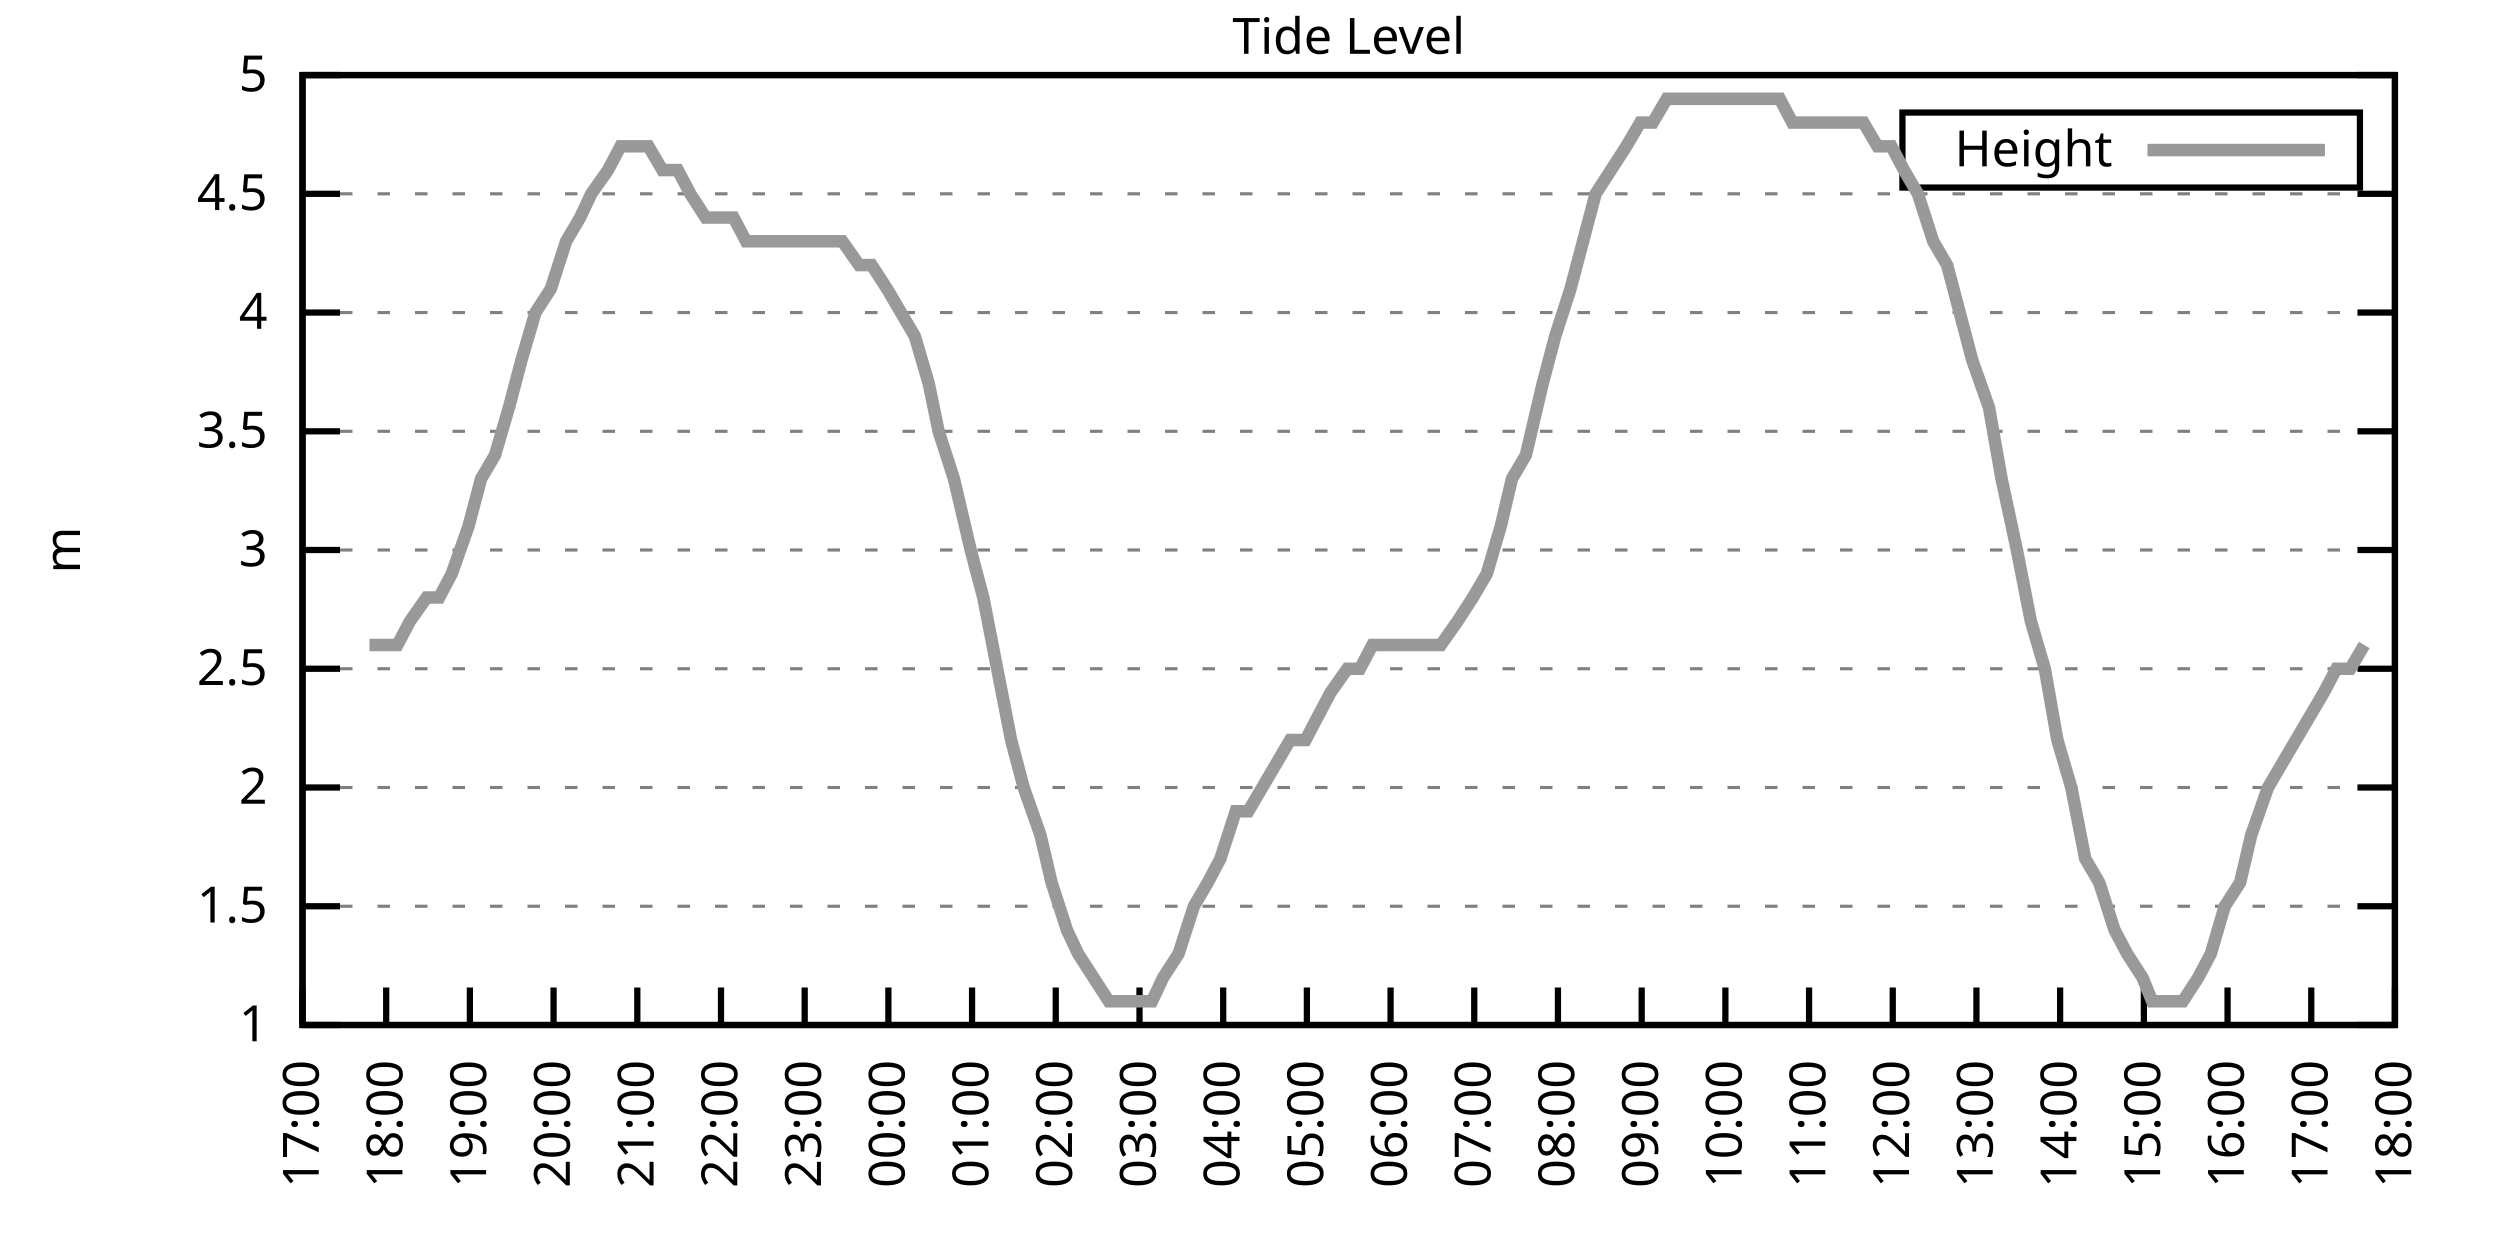
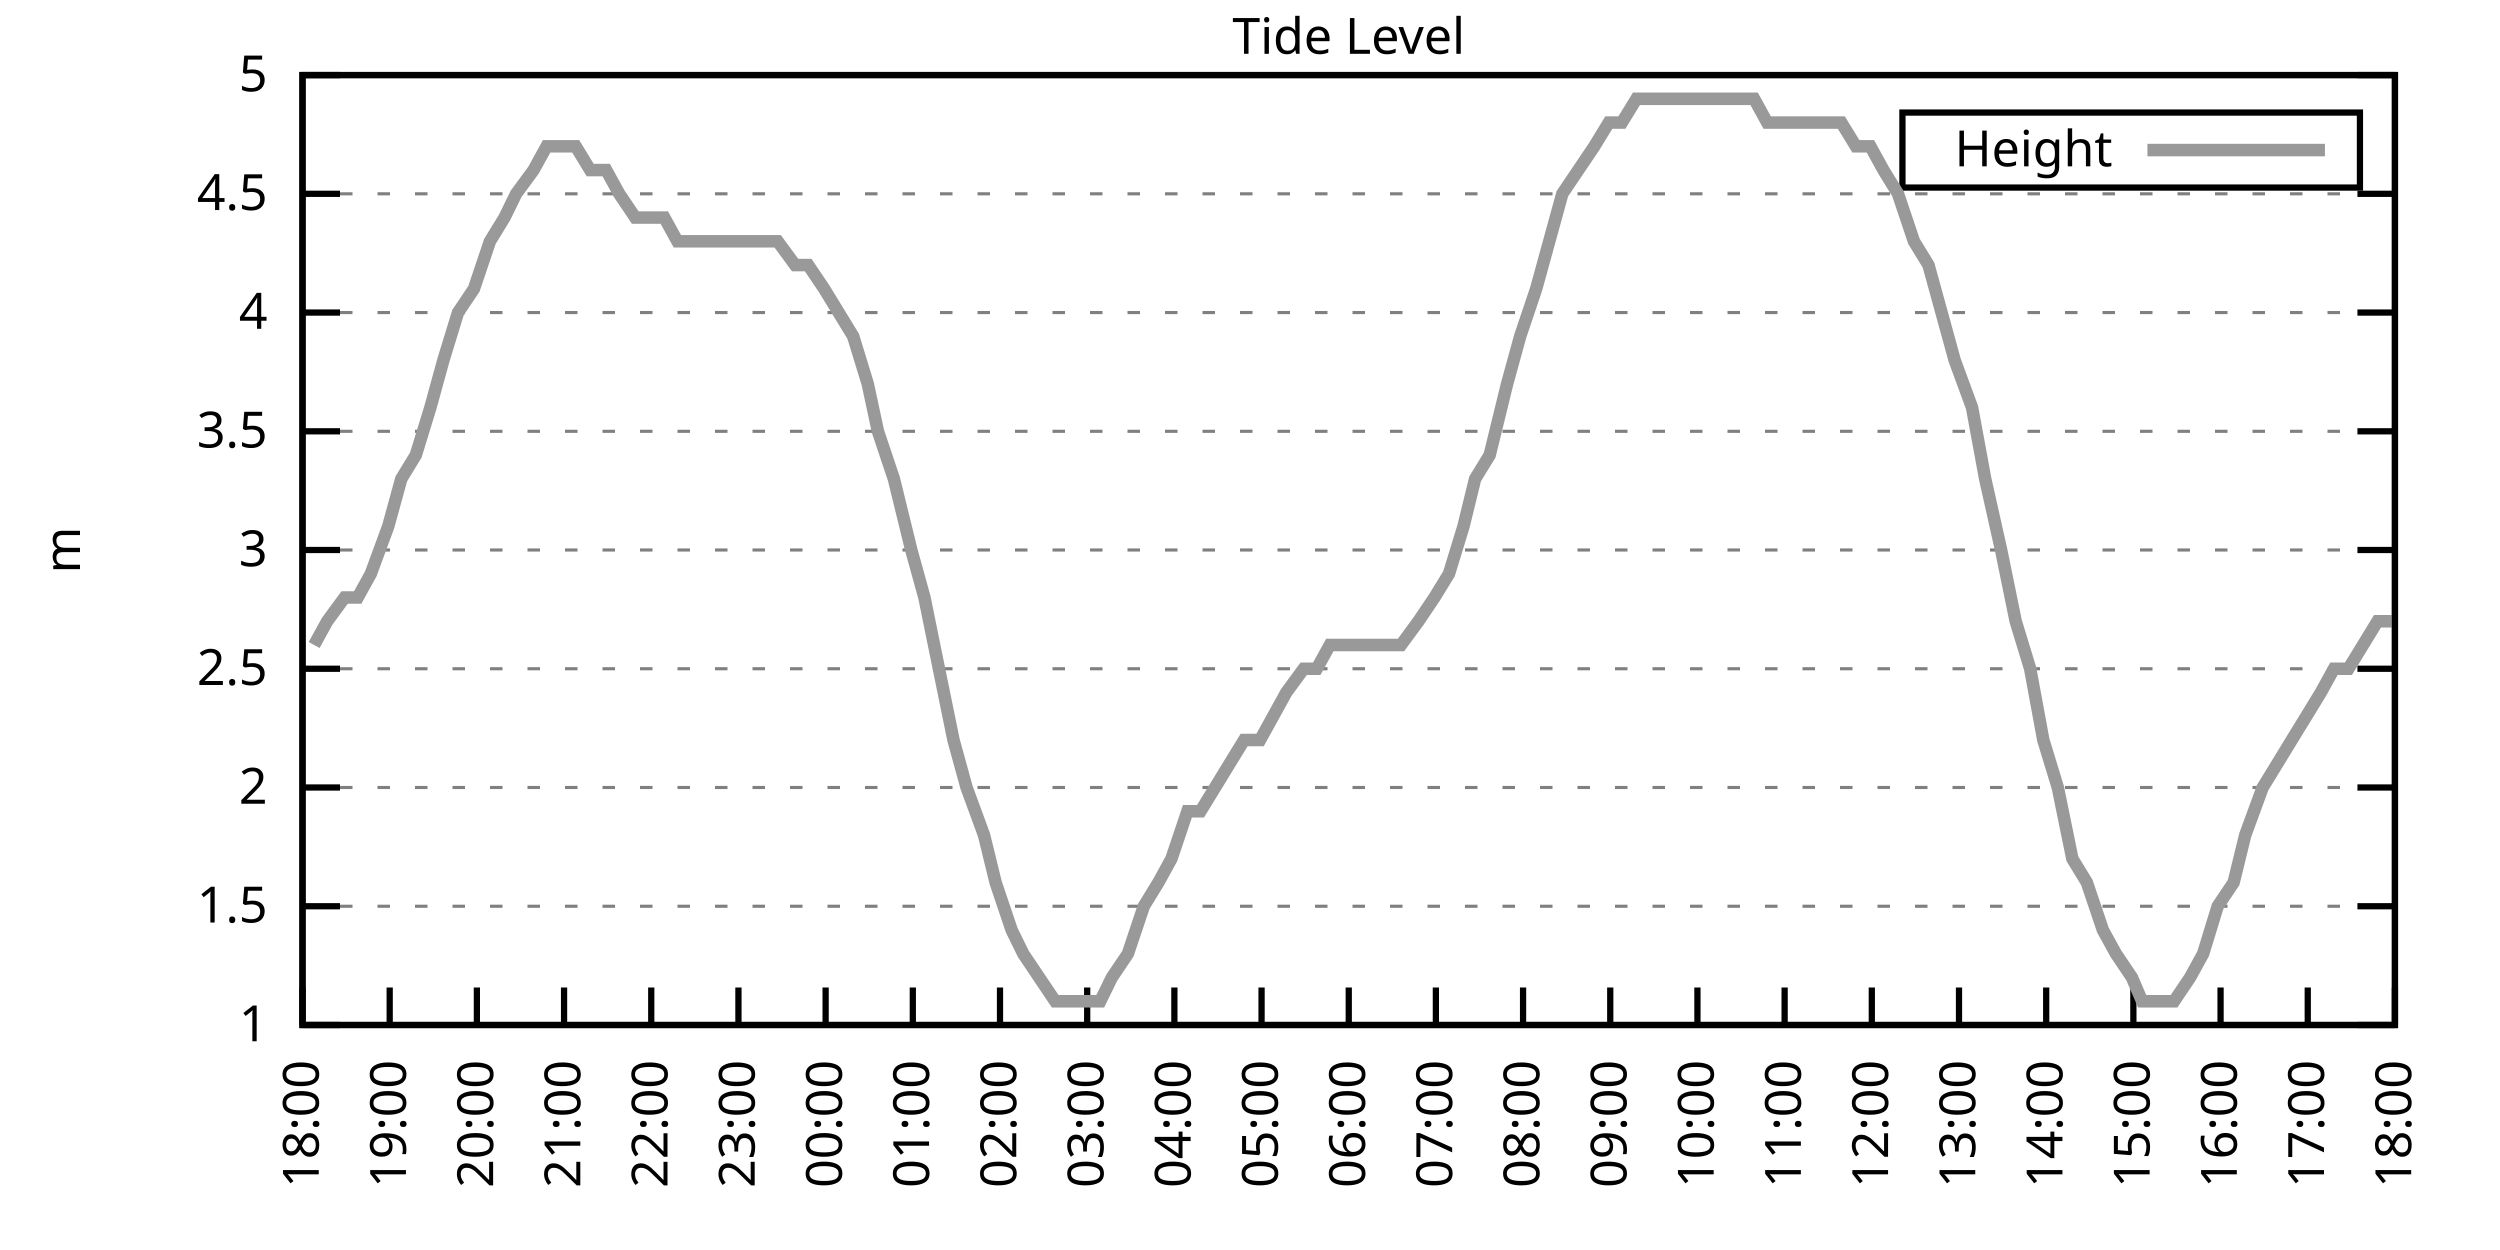
<svg xmlns="http://www.w3.org/2000/svg" xmlns:xlink="http://www.w3.org/1999/xlink" width="400" height="200" viewBox="0 0 400 200">
  <g id="gnuplot_canvas">
    <rect x="0" y="0" width="400" height="200" fill="none" />
    <defs>
      <circle id="gpDot" r="0.5" stroke-width="0.5" stroke="currentColor" />
      <path id="gpPt0" stroke-width="0.333" stroke="currentColor" d="M-1,0 h2 M0,-1 v2" />
      <path id="gpPt1" stroke-width="0.333" stroke="currentColor" d="M-1,-1 L1,1 M1,-1 L-1,1" />
      <path id="gpPt2" stroke-width="0.333" stroke="currentColor" d="M-1,0 L1,0 M0,-1 L0,1 M-1,-1 L1,1 M-1,1 L1,-1" />
      <rect id="gpPt3" stroke-width="0.333" stroke="currentColor" x="-1" y="-1" width="2" height="2" />
      <rect id="gpPt4" stroke-width="0.333" stroke="currentColor" fill="currentColor" x="-1" y="-1" width="2" height="2" />
      <circle id="gpPt5" stroke-width="0.333" stroke="currentColor" cx="0" cy="0" r="1" />
      <use xlink:href="#gpPt5" id="gpPt6" fill="currentColor" stroke="none" />
      <path id="gpPt7" stroke-width="0.333" stroke="currentColor" d="M0,-1.33 L-1.33,0.67 L1.33,0.67 z" />
      <use xlink:href="#gpPt7" id="gpPt8" fill="currentColor" stroke="none" />
      <use xlink:href="#gpPt7" id="gpPt9" stroke="currentColor" transform="rotate(180)" />
      <use xlink:href="#gpPt9" id="gpPt10" fill="currentColor" stroke="none" />
      <use xlink:href="#gpPt3" id="gpPt11" stroke="currentColor" transform="rotate(45)" />
      <use xlink:href="#gpPt11" id="gpPt12" fill="currentColor" stroke="none" />
      <path id="gpPt13" stroke-width="0.333" stroke="currentColor" d="M0,1.330 L1.265,0.411 L0.782,-1.067 L-0.782,-1.076 L-1.265,0.411 z" />
      <use xlink:href="#gpPt13" id="gpPt14" fill="currentColor" stroke="none" />
      <filter id="textbox" filterUnits="objectBoundingBox" x="0" y="0" height="1" width="1">
        <feFlood flood-color="white" flood-opacity="1" result="bgnd" />
        <feComposite in="SourceGraphic" in2="bgnd" operator="atop" />
      </filter>
      <filter id="greybox" filterUnits="objectBoundingBox" x="0" y="0" height="1" width="1">
        <feFlood flood-color="lightgrey" flood-opacity="1" result="grey" />
        <feComposite in="SourceGraphic" in2="grey" operator="atop" />
      </filter>
    </defs>
    <g fill="none" color="white" stroke="currentColor" stroke-width="1.00" stroke-linecap="butt" stroke-linejoin="miter">
</g>
    <g fill="none" color="black" stroke="currentColor" stroke-width="1.00" stroke-linecap="butt" stroke-linejoin="miter">
      <g stroke="none" shape-rendering="crispEdges">
        <polygon fill="rgb(255, 255, 255)" points="48.40,164.00 383.18,164.00 383.18,12.02 48.40,12.02 " />
      </g>
    </g>
    <g fill="none" color="black" stroke="currentColor" stroke-width="1.00" stroke-linecap="butt" stroke-linejoin="miter">
</g>
    <g fill="none" color="black" stroke="black" stroke-width="0.50" stroke-linecap="butt" stroke-linejoin="miter">
</g>
    <g fill="none" color="gray" stroke="currentColor" stroke-width="0.50" stroke-linecap="butt" stroke-linejoin="miter">
      <path stroke="gray" stroke-dasharray="2,4" class="gridline" d="M48.40,164.00 L383.19,164.00  " />
    </g>
    <g fill="none" color="gray" stroke="gray" stroke-width="1.00" stroke-linecap="butt" stroke-linejoin="miter">
</g>
    <g fill="none" color="black" stroke="currentColor" stroke-width="1.00" stroke-linecap="butt" stroke-linejoin="miter">
      <path stroke="black" d="M48.40,164.00 L54.40,164.00 M383.19,164.00 L377.19,164.00  " />
      <g transform="translate(42.80,166.60)" stroke="none" fill="black" font-family="Sans" font-size="8.00" text-anchor="end">
        <text>
          <tspan font-family="Sans"> 1</tspan>
        </text>
      </g>
    </g>
    <g fill="none" color="black" stroke="currentColor" stroke-width="1.00" stroke-linecap="butt" stroke-linejoin="miter">
</g>
    <g fill="none" color="black" stroke="black" stroke-width="0.50" stroke-linecap="butt" stroke-linejoin="miter">
</g>
    <g fill="none" color="gray" stroke="currentColor" stroke-width="0.50" stroke-linecap="butt" stroke-linejoin="miter">
      <path stroke="gray" stroke-dasharray="2,4" class="gridline" d="M48.40,145.00 L383.19,145.00  " />
    </g>
    <g fill="none" color="gray" stroke="gray" stroke-width="1.00" stroke-linecap="butt" stroke-linejoin="miter">
</g>
    <g fill="none" color="black" stroke="currentColor" stroke-width="1.00" stroke-linecap="butt" stroke-linejoin="miter">
      <path stroke="black" d="M48.40,145.00 L54.40,145.00 M383.19,145.00 L377.19,145.00  " />
      <g transform="translate(42.80,147.60)" stroke="none" fill="black" font-family="Sans" font-size="8.00" text-anchor="end">
        <text>
          <tspan font-family="Sans"> 1.5</tspan>
        </text>
      </g>
    </g>
    <g fill="none" color="black" stroke="currentColor" stroke-width="1.00" stroke-linecap="butt" stroke-linejoin="miter">
</g>
    <g fill="none" color="black" stroke="black" stroke-width="0.50" stroke-linecap="butt" stroke-linejoin="miter">
</g>
    <g fill="none" color="gray" stroke="currentColor" stroke-width="0.50" stroke-linecap="butt" stroke-linejoin="miter">
      <path stroke="gray" stroke-dasharray="2,4" class="gridline" d="M48.40,126.00 L383.19,126.00  " />
    </g>
    <g fill="none" color="gray" stroke="gray" stroke-width="1.00" stroke-linecap="butt" stroke-linejoin="miter">
</g>
    <g fill="none" color="black" stroke="currentColor" stroke-width="1.00" stroke-linecap="butt" stroke-linejoin="miter">
      <path stroke="black" d="M48.40,126.00 L54.40,126.00 M383.19,126.00 L377.19,126.00  " />
      <g transform="translate(42.80,128.60)" stroke="none" fill="black" font-family="Sans" font-size="8.00" text-anchor="end">
        <text>
          <tspan font-family="Sans"> 2</tspan>
        </text>
      </g>
    </g>
    <g fill="none" color="black" stroke="currentColor" stroke-width="1.00" stroke-linecap="butt" stroke-linejoin="miter">
</g>
    <g fill="none" color="black" stroke="black" stroke-width="0.50" stroke-linecap="butt" stroke-linejoin="miter">
</g>
    <g fill="none" color="gray" stroke="currentColor" stroke-width="0.50" stroke-linecap="butt" stroke-linejoin="miter">
      <path stroke="gray" stroke-dasharray="2,4" class="gridline" d="M48.40,107.00 L383.19,107.00  " />
    </g>
    <g fill="none" color="gray" stroke="gray" stroke-width="1.00" stroke-linecap="butt" stroke-linejoin="miter">
</g>
    <g fill="none" color="black" stroke="currentColor" stroke-width="1.00" stroke-linecap="butt" stroke-linejoin="miter">
      <path stroke="black" d="M48.40,107.00 L54.40,107.00 M383.19,107.00 L377.19,107.00  " />
      <g transform="translate(42.80,109.60)" stroke="none" fill="black" font-family="Sans" font-size="8.00" text-anchor="end">
        <text>
          <tspan font-family="Sans"> 2.5</tspan>
        </text>
      </g>
    </g>
    <g fill="none" color="black" stroke="currentColor" stroke-width="1.00" stroke-linecap="butt" stroke-linejoin="miter">
</g>
    <g fill="none" color="black" stroke="black" stroke-width="0.50" stroke-linecap="butt" stroke-linejoin="miter">
</g>
    <g fill="none" color="gray" stroke="currentColor" stroke-width="0.50" stroke-linecap="butt" stroke-linejoin="miter">
      <path stroke="gray" stroke-dasharray="2,4" class="gridline" d="M48.40,88.00 L383.19,88.00  " />
    </g>
    <g fill="none" color="gray" stroke="gray" stroke-width="1.00" stroke-linecap="butt" stroke-linejoin="miter">
</g>
    <g fill="none" color="black" stroke="currentColor" stroke-width="1.00" stroke-linecap="butt" stroke-linejoin="miter">
      <path stroke="black" d="M48.40,88.00 L54.40,88.00 M383.19,88.00 L377.19,88.00  " />
      <g transform="translate(42.80,90.60)" stroke="none" fill="black" font-family="Sans" font-size="8.00" text-anchor="end">
        <text>
          <tspan font-family="Sans"> 3</tspan>
        </text>
      </g>
    </g>
    <g fill="none" color="black" stroke="currentColor" stroke-width="1.00" stroke-linecap="butt" stroke-linejoin="miter">
</g>
    <g fill="none" color="black" stroke="black" stroke-width="0.50" stroke-linecap="butt" stroke-linejoin="miter">
</g>
    <g fill="none" color="gray" stroke="currentColor" stroke-width="0.50" stroke-linecap="butt" stroke-linejoin="miter">
      <path stroke="gray" stroke-dasharray="2,4" class="gridline" d="M48.40,69.01 L383.19,69.01  " />
    </g>
    <g fill="none" color="gray" stroke="gray" stroke-width="1.00" stroke-linecap="butt" stroke-linejoin="miter">
</g>
    <g fill="none" color="black" stroke="currentColor" stroke-width="1.00" stroke-linecap="butt" stroke-linejoin="miter">
      <path stroke="black" d="M48.40,69.01 L54.40,69.01 M383.19,69.01 L377.19,69.01  " />
      <g transform="translate(42.80,71.61)" stroke="none" fill="black" font-family="Sans" font-size="8.00" text-anchor="end">
        <text>
          <tspan font-family="Sans"> 3.5</tspan>
        </text>
      </g>
    </g>
    <g fill="none" color="black" stroke="currentColor" stroke-width="1.00" stroke-linecap="butt" stroke-linejoin="miter">
</g>
    <g fill="none" color="black" stroke="black" stroke-width="0.50" stroke-linecap="butt" stroke-linejoin="miter">
</g>
    <g fill="none" color="gray" stroke="currentColor" stroke-width="0.50" stroke-linecap="butt" stroke-linejoin="miter">
      <path stroke="gray" stroke-dasharray="2,4" class="gridline" d="M48.40,50.01 L383.19,50.01  " />
    </g>
    <g fill="none" color="gray" stroke="gray" stroke-width="1.00" stroke-linecap="butt" stroke-linejoin="miter">
</g>
    <g fill="none" color="black" stroke="currentColor" stroke-width="1.00" stroke-linecap="butt" stroke-linejoin="miter">
      <path stroke="black" d="M48.40,50.01 L54.40,50.01 M383.19,50.01 L377.19,50.01  " />
      <g transform="translate(42.80,52.61)" stroke="none" fill="black" font-family="Sans" font-size="8.00" text-anchor="end">
        <text>
          <tspan font-family="Sans"> 4</tspan>
        </text>
      </g>
    </g>
    <g fill="none" color="black" stroke="currentColor" stroke-width="1.00" stroke-linecap="butt" stroke-linejoin="miter">
</g>
    <g fill="none" color="black" stroke="black" stroke-width="0.50" stroke-linecap="butt" stroke-linejoin="miter">
</g>
    <g fill="none" color="gray" stroke="currentColor" stroke-width="0.50" stroke-linecap="butt" stroke-linejoin="miter">
      <path stroke="gray" stroke-dasharray="2,4" class="gridline" d="M48.40,31.01 L383.19,31.01  " />
    </g>
    <g fill="none" color="gray" stroke="gray" stroke-width="1.00" stroke-linecap="butt" stroke-linejoin="miter">
</g>
    <g fill="none" color="black" stroke="currentColor" stroke-width="1.00" stroke-linecap="butt" stroke-linejoin="miter">
      <path stroke="black" d="M48.40,31.01 L54.40,31.01 M383.19,31.01 L377.19,31.01  " />
      <g transform="translate(42.80,33.61)" stroke="none" fill="black" font-family="Sans" font-size="8.00" text-anchor="end">
        <text>
          <tspan font-family="Sans"> 4.5</tspan>
        </text>
      </g>
    </g>
    <g fill="none" color="black" stroke="currentColor" stroke-width="1.00" stroke-linecap="butt" stroke-linejoin="miter">
</g>
    <g fill="none" color="black" stroke="black" stroke-width="0.50" stroke-linecap="butt" stroke-linejoin="miter">
</g>
    <g fill="none" color="gray" stroke="currentColor" stroke-width="0.50" stroke-linecap="butt" stroke-linejoin="miter">
      <path stroke="gray" stroke-dasharray="2,4" class="gridline" d="M48.40,12.01 L383.19,12.01  " />
    </g>
    <g fill="none" color="gray" stroke="gray" stroke-width="1.00" stroke-linecap="butt" stroke-linejoin="miter">
</g>
    <g fill="none" color="black" stroke="currentColor" stroke-width="1.00" stroke-linecap="butt" stroke-linejoin="miter">
      <path stroke="black" d="M48.40,12.01 L54.40,12.01 M383.19,12.01 L377.19,12.01  " />
      <g transform="translate(42.80,14.61)" stroke="none" fill="black" font-family="Sans" font-size="8.00" text-anchor="end">
        <text>
          <tspan font-family="Sans"> 5</tspan>
        </text>
      </g>
    </g>
    <g fill="none" color="black" stroke="currentColor" stroke-width="1.00" stroke-linecap="butt" stroke-linejoin="miter">
      <path stroke="black" d="M48.40,164.00 L48.40,158.00  " />
      <g transform="translate(51.00,169.60) rotate(270.00)" stroke="none" fill="black" font-family="Sans" font-size="8.00" text-anchor="end">
        <text>
-           <tspan font-family="Sans">17:00</tspan>
-         </text>
-       </g>
-     </g>
-     <g fill="none" color="black" stroke="currentColor" stroke-width="1.00" stroke-linecap="butt" stroke-linejoin="miter">
-       <path stroke="black" d="M61.79,164.00 L61.79,158.00  " />
-       <g transform="translate(64.39,169.60) rotate(270.00)" stroke="none" fill="black" font-family="Sans" font-size="8.00" text-anchor="end">
-         <text>
          <tspan font-family="Sans">18:00</tspan>
        </text>
      </g>
    </g>
    <g fill="none" color="black" stroke="currentColor" stroke-width="1.00" stroke-linecap="butt" stroke-linejoin="miter">
-       <path stroke="black" d="M75.18,164.00 L75.18,158.00  " />
-       <g transform="translate(77.78,169.60) rotate(270.00)" stroke="none" fill="black" font-family="Sans" font-size="8.00" text-anchor="end">
+       <path stroke="black" d="M62.35,164.00 L62.35,158.00  " />
+       <g transform="translate(64.95,169.60) rotate(270.00)" stroke="none" fill="black" font-family="Sans" font-size="8.00" text-anchor="end">
        <text>
          <tspan font-family="Sans">19:00</tspan>
        </text>
      </g>
    </g>
    <g fill="none" color="black" stroke="currentColor" stroke-width="1.00" stroke-linecap="butt" stroke-linejoin="miter">
-       <path stroke="black" d="M88.57,164.00 L88.57,158.00  " />
-       <g transform="translate(91.17,169.60) rotate(270.00)" stroke="none" fill="black" font-family="Sans" font-size="8.00" text-anchor="end">
+       <path stroke="black" d="M76.30,164.00 L76.30,158.00  " />
+       <g transform="translate(78.90,169.60) rotate(270.00)" stroke="none" fill="black" font-family="Sans" font-size="8.00" text-anchor="end">
        <text>
          <tspan font-family="Sans">20:00</tspan>
        </text>
      </g>
    </g>
    <g fill="none" color="black" stroke="currentColor" stroke-width="1.00" stroke-linecap="butt" stroke-linejoin="miter">
-       <path stroke="black" d="M101.97,164.00 L101.97,158.00  " />
-       <g transform="translate(104.57,169.60) rotate(270.00)" stroke="none" fill="black" font-family="Sans" font-size="8.00" text-anchor="end">
+       <path stroke="black" d="M90.25,164.00 L90.25,158.00  " />
+       <g transform="translate(92.85,169.60) rotate(270.00)" stroke="none" fill="black" font-family="Sans" font-size="8.00" text-anchor="end">
        <text>
          <tspan font-family="Sans">21:00</tspan>
        </text>
      </g>
    </g>
    <g fill="none" color="black" stroke="currentColor" stroke-width="1.00" stroke-linecap="butt" stroke-linejoin="miter">
-       <path stroke="black" d="M115.36,164.00 L115.36,158.00  " />
-       <g transform="translate(117.96,169.60) rotate(270.00)" stroke="none" fill="black" font-family="Sans" font-size="8.00" text-anchor="end">
+       <path stroke="black" d="M104.20,164.00 L104.20,158.00  " />
+       <g transform="translate(106.80,169.60) rotate(270.00)" stroke="none" fill="black" font-family="Sans" font-size="8.00" text-anchor="end">
        <text>
          <tspan font-family="Sans">22:00</tspan>
        </text>
      </g>
    </g>
    <g fill="none" color="black" stroke="currentColor" stroke-width="1.00" stroke-linecap="butt" stroke-linejoin="miter">
-       <path stroke="black" d="M128.75,164.00 L128.75,158.00  " />
-       <g transform="translate(131.35,169.60) rotate(270.00)" stroke="none" fill="black" font-family="Sans" font-size="8.00" text-anchor="end">
+       <path stroke="black" d="M118.15,164.00 L118.15,158.00  " />
+       <g transform="translate(120.75,169.60) rotate(270.00)" stroke="none" fill="black" font-family="Sans" font-size="8.00" text-anchor="end">
        <text>
          <tspan font-family="Sans">23:00</tspan>
        </text>
      </g>
    </g>
    <g fill="none" color="black" stroke="currentColor" stroke-width="1.00" stroke-linecap="butt" stroke-linejoin="miter">
-       <path stroke="black" d="M142.14,164.00 L142.14,158.00  " />
-       <g transform="translate(144.74,169.60) rotate(270.00)" stroke="none" fill="black" font-family="Sans" font-size="8.00" text-anchor="end">
+       <path stroke="black" d="M132.10,164.00 L132.10,158.00  " />
+       <g transform="translate(134.70,169.60) rotate(270.00)" stroke="none" fill="black" font-family="Sans" font-size="8.00" text-anchor="end">
        <text>
          <tspan font-family="Sans">00:00</tspan>
        </text>
      </g>
    </g>
    <g fill="none" color="black" stroke="currentColor" stroke-width="1.00" stroke-linecap="butt" stroke-linejoin="miter">
-       <path stroke="black" d="M155.53,164.00 L155.53,158.00  " />
-       <g transform="translate(158.13,169.60) rotate(270.00)" stroke="none" fill="black" font-family="Sans" font-size="8.00" text-anchor="end">
+       <path stroke="black" d="M146.05,164.00 L146.05,158.00  " />
+       <g transform="translate(148.65,169.60) rotate(270.00)" stroke="none" fill="black" font-family="Sans" font-size="8.00" text-anchor="end">
        <text>
          <tspan font-family="Sans">01:00</tspan>
        </text>
      </g>
    </g>
    <g fill="none" color="black" stroke="currentColor" stroke-width="1.00" stroke-linecap="butt" stroke-linejoin="miter">
-       <path stroke="black" d="M168.92,164.00 L168.92,158.00  " />
-       <g transform="translate(171.52,169.60) rotate(270.00)" stroke="none" fill="black" font-family="Sans" font-size="8.00" text-anchor="end">
+       <path stroke="black" d="M160.00,164.00 L160.00,158.00  " />
+       <g transform="translate(162.60,169.60) rotate(270.00)" stroke="none" fill="black" font-family="Sans" font-size="8.00" text-anchor="end">
        <text>
          <tspan font-family="Sans">02:00</tspan>
        </text>
      </g>
    </g>
    <g fill="none" color="black" stroke="currentColor" stroke-width="1.00" stroke-linecap="butt" stroke-linejoin="miter">
-       <path stroke="black" d="M182.32,164.00 L182.32,158.00  " />
-       <g transform="translate(184.92,169.60) rotate(270.00)" stroke="none" fill="black" font-family="Sans" font-size="8.00" text-anchor="end">
+       <path stroke="black" d="M173.95,164.00 L173.95,158.00  " />
+       <g transform="translate(176.55,169.60) rotate(270.00)" stroke="none" fill="black" font-family="Sans" font-size="8.00" text-anchor="end">
        <text>
          <tspan font-family="Sans">03:00</tspan>
        </text>
      </g>
    </g>
    <g fill="none" color="black" stroke="currentColor" stroke-width="1.00" stroke-linecap="butt" stroke-linejoin="miter">
-       <path stroke="black" d="M195.71,164.00 L195.71,158.00  " />
-       <g transform="translate(198.31,169.60) rotate(270.00)" stroke="none" fill="black" font-family="Sans" font-size="8.00" text-anchor="end">
+       <path stroke="black" d="M187.90,164.00 L187.90,158.00  " />
+       <g transform="translate(190.50,169.60) rotate(270.00)" stroke="none" fill="black" font-family="Sans" font-size="8.00" text-anchor="end">
        <text>
          <tspan font-family="Sans">04:00</tspan>
        </text>
      </g>
    </g>
    <g fill="none" color="black" stroke="currentColor" stroke-width="1.00" stroke-linecap="butt" stroke-linejoin="miter">
-       <path stroke="black" d="M209.10,164.00 L209.10,158.00  " />
-       <g transform="translate(211.70,169.60) rotate(270.00)" stroke="none" fill="black" font-family="Sans" font-size="8.00" text-anchor="end">
+       <path stroke="black" d="M201.85,164.00 L201.85,158.00  " />
+       <g transform="translate(204.45,169.60) rotate(270.00)" stroke="none" fill="black" font-family="Sans" font-size="8.00" text-anchor="end">
        <text>
          <tspan font-family="Sans">05:00</tspan>
        </text>
      </g>
    </g>
    <g fill="none" color="black" stroke="currentColor" stroke-width="1.00" stroke-linecap="butt" stroke-linejoin="miter">
-       <path stroke="black" d="M222.49,164.00 L222.49,158.00  " />
-       <g transform="translate(225.09,169.60) rotate(270.00)" stroke="none" fill="black" font-family="Sans" font-size="8.00" text-anchor="end">
+       <path stroke="black" d="M215.80,164.00 L215.80,158.00  " />
+       <g transform="translate(218.40,169.60) rotate(270.00)" stroke="none" fill="black" font-family="Sans" font-size="8.00" text-anchor="end">
        <text>
          <tspan font-family="Sans">06:00</tspan>
        </text>
      </g>
    </g>
    <g fill="none" color="black" stroke="currentColor" stroke-width="1.00" stroke-linecap="butt" stroke-linejoin="miter">
-       <path stroke="black" d="M235.88,164.00 L235.88,158.00  " />
-       <g transform="translate(238.48,169.60) rotate(270.00)" stroke="none" fill="black" font-family="Sans" font-size="8.00" text-anchor="end">
+       <path stroke="black" d="M229.74,164.00 L229.74,158.00  " />
+       <g transform="translate(232.34,169.60) rotate(270.00)" stroke="none" fill="black" font-family="Sans" font-size="8.00" text-anchor="end">
        <text>
          <tspan font-family="Sans">07:00</tspan>
        </text>
      </g>
    </g>
    <g fill="none" color="black" stroke="currentColor" stroke-width="1.00" stroke-linecap="butt" stroke-linejoin="miter">
-       <path stroke="black" d="M249.27,164.00 L249.27,158.00  " />
-       <g transform="translate(251.87,169.60) rotate(270.00)" stroke="none" fill="black" font-family="Sans" font-size="8.00" text-anchor="end">
+       <path stroke="black" d="M243.69,164.00 L243.69,158.00  " />
+       <g transform="translate(246.29,169.60) rotate(270.00)" stroke="none" fill="black" font-family="Sans" font-size="8.00" text-anchor="end">
        <text>
          <tspan font-family="Sans">08:00</tspan>
        </text>
      </g>
    </g>
    <g fill="none" color="black" stroke="currentColor" stroke-width="1.00" stroke-linecap="butt" stroke-linejoin="miter">
-       <path stroke="black" d="M262.67,164.00 L262.67,158.00  " />
-       <g transform="translate(265.27,169.60) rotate(270.00)" stroke="none" fill="black" font-family="Sans" font-size="8.00" text-anchor="end">
+       <path stroke="black" d="M257.64,164.00 L257.64,158.00  " />
+       <g transform="translate(260.24,169.60) rotate(270.00)" stroke="none" fill="black" font-family="Sans" font-size="8.00" text-anchor="end">
        <text>
          <tspan font-family="Sans">09:00</tspan>
        </text>
      </g>
    </g>
    <g fill="none" color="black" stroke="currentColor" stroke-width="1.00" stroke-linecap="butt" stroke-linejoin="miter">
-       <path stroke="black" d="M276.06,164.00 L276.06,158.00  " />
-       <g transform="translate(278.66,169.60) rotate(270.00)" stroke="none" fill="black" font-family="Sans" font-size="8.00" text-anchor="end">
+       <path stroke="black" d="M271.59,164.00 L271.59,158.00  " />
+       <g transform="translate(274.19,169.60) rotate(270.00)" stroke="none" fill="black" font-family="Sans" font-size="8.00" text-anchor="end">
        <text>
          <tspan font-family="Sans">10:00</tspan>
        </text>
      </g>
    </g>
    <g fill="none" color="black" stroke="currentColor" stroke-width="1.00" stroke-linecap="butt" stroke-linejoin="miter">
-       <path stroke="black" d="M289.45,164.00 L289.45,158.00  " />
-       <g transform="translate(292.05,169.60) rotate(270.00)" stroke="none" fill="black" font-family="Sans" font-size="8.00" text-anchor="end">
+       <path stroke="black" d="M285.54,164.00 L285.54,158.00  " />
+       <g transform="translate(288.14,169.60) rotate(270.00)" stroke="none" fill="black" font-family="Sans" font-size="8.00" text-anchor="end">
        <text>
          <tspan font-family="Sans">11:00</tspan>
        </text>
      </g>
    </g>
    <g fill="none" color="black" stroke="currentColor" stroke-width="1.00" stroke-linecap="butt" stroke-linejoin="miter">
-       <path stroke="black" d="M302.84,164.00 L302.84,158.00  " />
-       <g transform="translate(305.44,169.60) rotate(270.00)" stroke="none" fill="black" font-family="Sans" font-size="8.00" text-anchor="end">
+       <path stroke="black" d="M299.49,164.00 L299.49,158.00  " />
+       <g transform="translate(302.09,169.60) rotate(270.00)" stroke="none" fill="black" font-family="Sans" font-size="8.00" text-anchor="end">
        <text>
          <tspan font-family="Sans">12:00</tspan>
        </text>
      </g>
    </g>
    <g fill="none" color="black" stroke="currentColor" stroke-width="1.00" stroke-linecap="butt" stroke-linejoin="miter">
-       <path stroke="black" d="M316.23,164.00 L316.23,158.00  " />
-       <g transform="translate(318.83,169.60) rotate(270.00)" stroke="none" fill="black" font-family="Sans" font-size="8.00" text-anchor="end">
+       <path stroke="black" d="M313.44,164.00 L313.44,158.00  " />
+       <g transform="translate(316.04,169.60) rotate(270.00)" stroke="none" fill="black" font-family="Sans" font-size="8.00" text-anchor="end">
        <text>
          <tspan font-family="Sans">13:00</tspan>
        </text>
      </g>
    </g>
    <g fill="none" color="black" stroke="currentColor" stroke-width="1.00" stroke-linecap="butt" stroke-linejoin="miter">
-       <path stroke="black" d="M329.62,164.00 L329.62,158.00  " />
-       <g transform="translate(332.22,169.60) rotate(270.00)" stroke="none" fill="black" font-family="Sans" font-size="8.00" text-anchor="end">
+       <path stroke="black" d="M327.39,164.00 L327.39,158.00  " />
+       <g transform="translate(329.99,169.60) rotate(270.00)" stroke="none" fill="black" font-family="Sans" font-size="8.00" text-anchor="end">
        <text>
          <tspan font-family="Sans">14:00</tspan>
        </text>
      </g>
    </g>
    <g fill="none" color="black" stroke="currentColor" stroke-width="1.00" stroke-linecap="butt" stroke-linejoin="miter">
-       <path stroke="black" d="M343.02,164.00 L343.02,158.00  " />
-       <g transform="translate(345.62,169.60) rotate(270.00)" stroke="none" fill="black" font-family="Sans" font-size="8.00" text-anchor="end">
+       <path stroke="black" d="M341.34,164.00 L341.34,158.00  " />
+       <g transform="translate(343.94,169.60) rotate(270.00)" stroke="none" fill="black" font-family="Sans" font-size="8.00" text-anchor="end">
        <text>
          <tspan font-family="Sans">15:00</tspan>
        </text>
      </g>
    </g>
    <g fill="none" color="black" stroke="currentColor" stroke-width="1.00" stroke-linecap="butt" stroke-linejoin="miter">
-       <path stroke="black" d="M356.41,164.00 L356.41,158.00  " />
-       <g transform="translate(359.01,169.60) rotate(270.00)" stroke="none" fill="black" font-family="Sans" font-size="8.00" text-anchor="end">
+       <path stroke="black" d="M355.29,164.00 L355.29,158.00  " />
+       <g transform="translate(357.89,169.60) rotate(270.00)" stroke="none" fill="black" font-family="Sans" font-size="8.00" text-anchor="end">
        <text>
          <tspan font-family="Sans">16:00</tspan>
        </text>
      </g>
    </g>
    <g fill="none" color="black" stroke="currentColor" stroke-width="1.00" stroke-linecap="butt" stroke-linejoin="miter">
-       <path stroke="black" d="M369.80,164.00 L369.80,158.00  " />
-       <g transform="translate(372.40,169.60) rotate(270.00)" stroke="none" fill="black" font-family="Sans" font-size="8.00" text-anchor="end">
+       <path stroke="black" d="M369.24,164.00 L369.24,158.00  " />
+       <g transform="translate(371.84,169.60) rotate(270.00)" stroke="none" fill="black" font-family="Sans" font-size="8.00" text-anchor="end">
        <text>
          <tspan font-family="Sans">17:00</tspan>
        </text>
      </g>
    </g>
    <g fill="none" color="black" stroke="currentColor" stroke-width="1.00" stroke-linecap="butt" stroke-linejoin="miter">
      <path stroke="black" d="M383.19,164.00 L383.19,158.00  " />
      <g transform="translate(385.79,169.60) rotate(270.00)" stroke="none" fill="black" font-family="Sans" font-size="8.00" text-anchor="end">
        <text>
          <tspan font-family="Sans">18:00</tspan>
        </text>
      </g>
    </g>
    <g fill="none" color="black" stroke="currentColor" stroke-width="1.00" stroke-linecap="butt" stroke-linejoin="miter">
</g>
    <g fill="none" color="black" stroke="currentColor" stroke-width="1.00" stroke-linecap="butt" stroke-linejoin="miter">
      <path stroke="black" d="M48.40,12.01 L48.40,164.00 L383.19,164.00 L383.19,12.01 L48.40,12.01 Z  " />
    </g>
    <g fill="none" color="black" stroke="currentColor" stroke-width="1.00" stroke-linecap="butt" stroke-linejoin="miter">
</g>
    <g fill="none" color="black" stroke="currentColor" stroke-width="1.00" stroke-linecap="butt" stroke-linejoin="miter">
      <path stroke="black" d="M304.39,30.01 L304.39,18.01 L377.59,18.01 L377.59,30.01 L304.39,30.01 Z  " />
    </g>
    <g id="Tide_level_plot_1">
      <g fill="none" color="white" stroke="black" stroke-width="2.00" stroke-linecap="butt" stroke-linejoin="miter">
</g>
      <g fill="none" color="black" stroke="currentColor" stroke-width="2.00" stroke-linecap="butt" stroke-linejoin="miter">
        <g transform="translate(337.99,26.61)" stroke="none" fill="black" font-family="Sans" font-size="8.00" text-anchor="end">
          <text>
            <tspan font-family="Sans">Height</tspan>
          </text>
        </g>
      </g>
      <g fill="none" color="black" stroke="currentColor" stroke-width="2.00" stroke-linecap="butt" stroke-linejoin="miter">
-         <path stroke="rgb(153, 153, 153)" d="M343.59,24.01 L371.99,24.01 M59.11,103.20 L61.57,103.20 L63.58,103.20 L65.59,99.40 L68.26,95.60 L70.27,95.60   L72.28,91.80 L74.96,84.21 L76.97,76.61 L79.20,72.81 L81.43,65.21 L83.44,57.61 L85.67,50.01 L88.13,46.21   L90.58,38.61 L92.82,34.81 L94.60,31.01 L97.28,27.21 L99.29,23.41 L101.52,23.41 L103.75,23.41 L105.98,27.21   L108.44,27.21 L110.45,31.01 L112.90,34.81 L114.69,34.81 L117.37,34.81 L119.38,38.61 L121.61,38.61 L123.84,38.61   L126.29,38.61 L128.30,38.61 L130.54,38.61 L132.77,38.61 L134.78,38.61 L137.45,42.41 L139.46,42.41 L141.92,46.21   L144.15,50.01 L146.38,53.81 L148.61,61.41 L150.18,69.01 L152.63,76.61 L155.31,88.00 L157.32,95.60 L159.55,107.00   L161.78,118.40 L163.79,126.00 L166.47,133.60 L168.25,141.20 L170.71,148.80 L172.50,152.60 L174.95,156.40 L177.41,160.20   L179.64,160.20 L181.65,160.20 L184.32,160.20 L186.11,156.40 L188.57,152.60 L191.02,145.00 L193.25,141.20 L195.26,137.40   L197.72,129.80 L199.73,129.80 L201.96,126.00 L204.19,122.20 L206.42,118.40 L208.88,118.40 L210.88,114.60 L212.89,110.80   L215.57,107.00 L217.58,107.00 L219.59,103.20 L222.27,103.20 L224.72,103.20 L226.73,103.20 L228.96,103.20 L230.53,103.20   L233.20,99.40 L235.66,95.60 L237.89,91.80 L240.12,84.21 L241.91,76.61 L244.14,72.81 L246.82,61.41 L248.83,53.81   L251.28,46.21 L253.29,38.61 L255.30,31.01 L257.76,27.21 L260.21,23.41 L262.44,19.61 L264.45,19.61 L266.68,15.81   L268.92,15.81 L271.15,15.81 L273.16,15.81 L275.83,15.81 L278.07,15.81 L280.07,15.81 L282.31,15.81 L284.76,15.81   L286.77,19.61 L289.00,19.61 L291.46,19.61 L293.47,19.61 L295.70,19.61 L298.15,19.61 L300.39,23.41 L302.62,23.41   L304.63,27.21 L306.86,31.01 L309.31,38.61 L311.54,42.41 L313.55,50.01 L315.56,57.61 L318.24,65.21 L320.25,76.61   L322.70,88.00 L324.94,99.40 L327.17,107.00 L329.18,118.40 L331.41,126.00 L333.64,137.40 L335.87,141.20 L338.33,148.80   L340.34,152.60 L342.79,156.40 L344.35,160.20 L347.26,160.20 L349.26,160.20 L351.72,156.40 L353.73,152.60 L355.96,145.00   L358.42,141.20 L360.20,133.60 L362.88,126.00 L365.11,122.20 L367.34,118.40 L369.58,114.60 L371.81,110.80 L373.82,107.00   L376.05,107.00 L378.28,103.20  " />
+         <path stroke="rgb(153, 153, 153)" d="M343.59,24.01 L371.99,24.01 M50.26,103.20 L52.35,99.40 L55.14,95.60 L57.23,95.60 L59.33,91.80 L62.12,84.21   L64.21,76.61 L66.53,72.81 L68.86,65.21 L70.95,57.61 L73.28,50.01 L75.83,46.21 L78.39,38.61 L80.72,34.81   L82.58,31.01 L85.37,27.21 L87.46,23.41 L89.78,23.41 L92.11,23.41 L94.43,27.21 L96.99,27.21 L99.08,31.01   L101.64,34.81 L103.50,34.81 L106.29,34.81 L108.38,38.61 L110.71,38.61 L113.03,38.61 L115.59,38.61 L117.68,38.61   L120.01,38.61 L122.33,38.61 L124.43,38.61 L127.22,42.41 L129.31,42.41 L131.87,46.21 L134.19,50.01 L136.51,53.81   L138.84,61.41 L140.47,69.01 L143.02,76.61 L145.81,88.00 L147.91,95.60 L150.23,107.00 L152.56,118.40 L154.65,126.00   L157.44,133.60 L159.30,141.20 L161.86,148.80 L163.72,152.60 L166.27,156.40 L168.83,160.20 L171.16,160.20 L173.25,160.20   L176.04,160.20 L177.90,156.40 L180.46,152.60 L183.01,145.00 L185.34,141.20 L187.43,137.40 L189.99,129.80 L192.08,129.80   L194.41,126.00 L196.73,122.20 L199.06,118.40 L201.61,118.40 L203.71,114.60 L205.80,110.80 L208.59,107.00 L210.68,107.00   L212.77,103.20 L215.56,103.20 L218.12,103.20 L220.21,103.20 L222.54,103.20 L224.16,103.20 L226.95,99.40 L229.51,95.60   L231.84,91.80 L234.16,84.21 L236.02,76.61 L238.35,72.81 L241.14,61.41 L243.23,53.81 L245.79,46.21 L247.88,38.61   L249.97,31.01 L252.53,27.21 L255.09,23.41 L257.41,19.61 L259.50,19.61 L261.83,15.81 L264.15,15.81 L266.48,15.81   L268.57,15.81 L271.36,15.81 L273.69,15.81 L275.78,15.81 L278.10,15.81 L280.66,15.81 L282.75,19.61 L285.08,19.61   L287.64,19.61 L289.73,19.61 L292.05,19.61 L294.61,19.61 L296.94,23.41 L299.26,23.41 L301.35,27.21 L303.68,31.01   L306.23,38.61 L308.56,42.41 L310.65,50.01 L312.74,57.61 L315.53,65.21 L317.63,76.61 L320.18,88.00 L322.51,99.40   L324.83,107.00 L326.93,118.40 L329.25,126.00 L331.58,137.40 L333.90,141.20 L336.46,148.80 L338.55,152.60 L341.11,156.40   L342.74,160.20 L345.76,160.20 L347.85,160.20 L350.41,156.40 L352.50,152.60 L354.83,145.00 L357.38,141.20 L359.24,133.60   L362.03,126.00 L364.36,122.20 L366.68,118.40 L369.01,114.60 L371.33,110.80 L373.43,107.00 L375.75,107.00 L378.08,103.20   L380.40,99.40 L382.73,99.40  " />
      </g>
    </g>
    <g fill="none" color="black" stroke="currentColor" stroke-width="2.00" stroke-linecap="butt" stroke-linejoin="miter">
</g>
    <g fill="none" color="black" stroke="black" stroke-width="1.00" stroke-linecap="butt" stroke-linejoin="miter">
</g>
    <g fill="none" color="black" stroke="currentColor" stroke-width="1.00" stroke-linecap="butt" stroke-linejoin="miter">
      <path stroke="black" d="M48.40,12.01 L48.40,164.00 L383.19,164.00 L383.19,12.01 L48.40,12.01 Z  " />
      <g transform="translate(12.80,88.01) rotate(270.00)" stroke="none" fill="black" font-family="Sans" font-size="8.00" text-anchor="middle">
        <text>
          <tspan font-family="Sans">m</tspan>
        </text>
      </g>
    </g>
    <g fill="none" color="black" stroke="currentColor" stroke-width="1.00" stroke-linecap="butt" stroke-linejoin="miter">
</g>
    <g fill="none" color="black" stroke="currentColor" stroke-width="1.00" stroke-linecap="butt" stroke-linejoin="miter">
      <g transform="translate(215.79,8.61)" stroke="none" fill="black" font-family="Sans" font-size="8.00" text-anchor="middle">
        <text>
          <tspan font-family="Sans">Tide Level</tspan>
        </text>
      </g>
    </g>
    <g fill="none" color="black" stroke="currentColor" stroke-width="1.00" stroke-linecap="butt" stroke-linejoin="miter">
</g>
  </g>
</svg>
